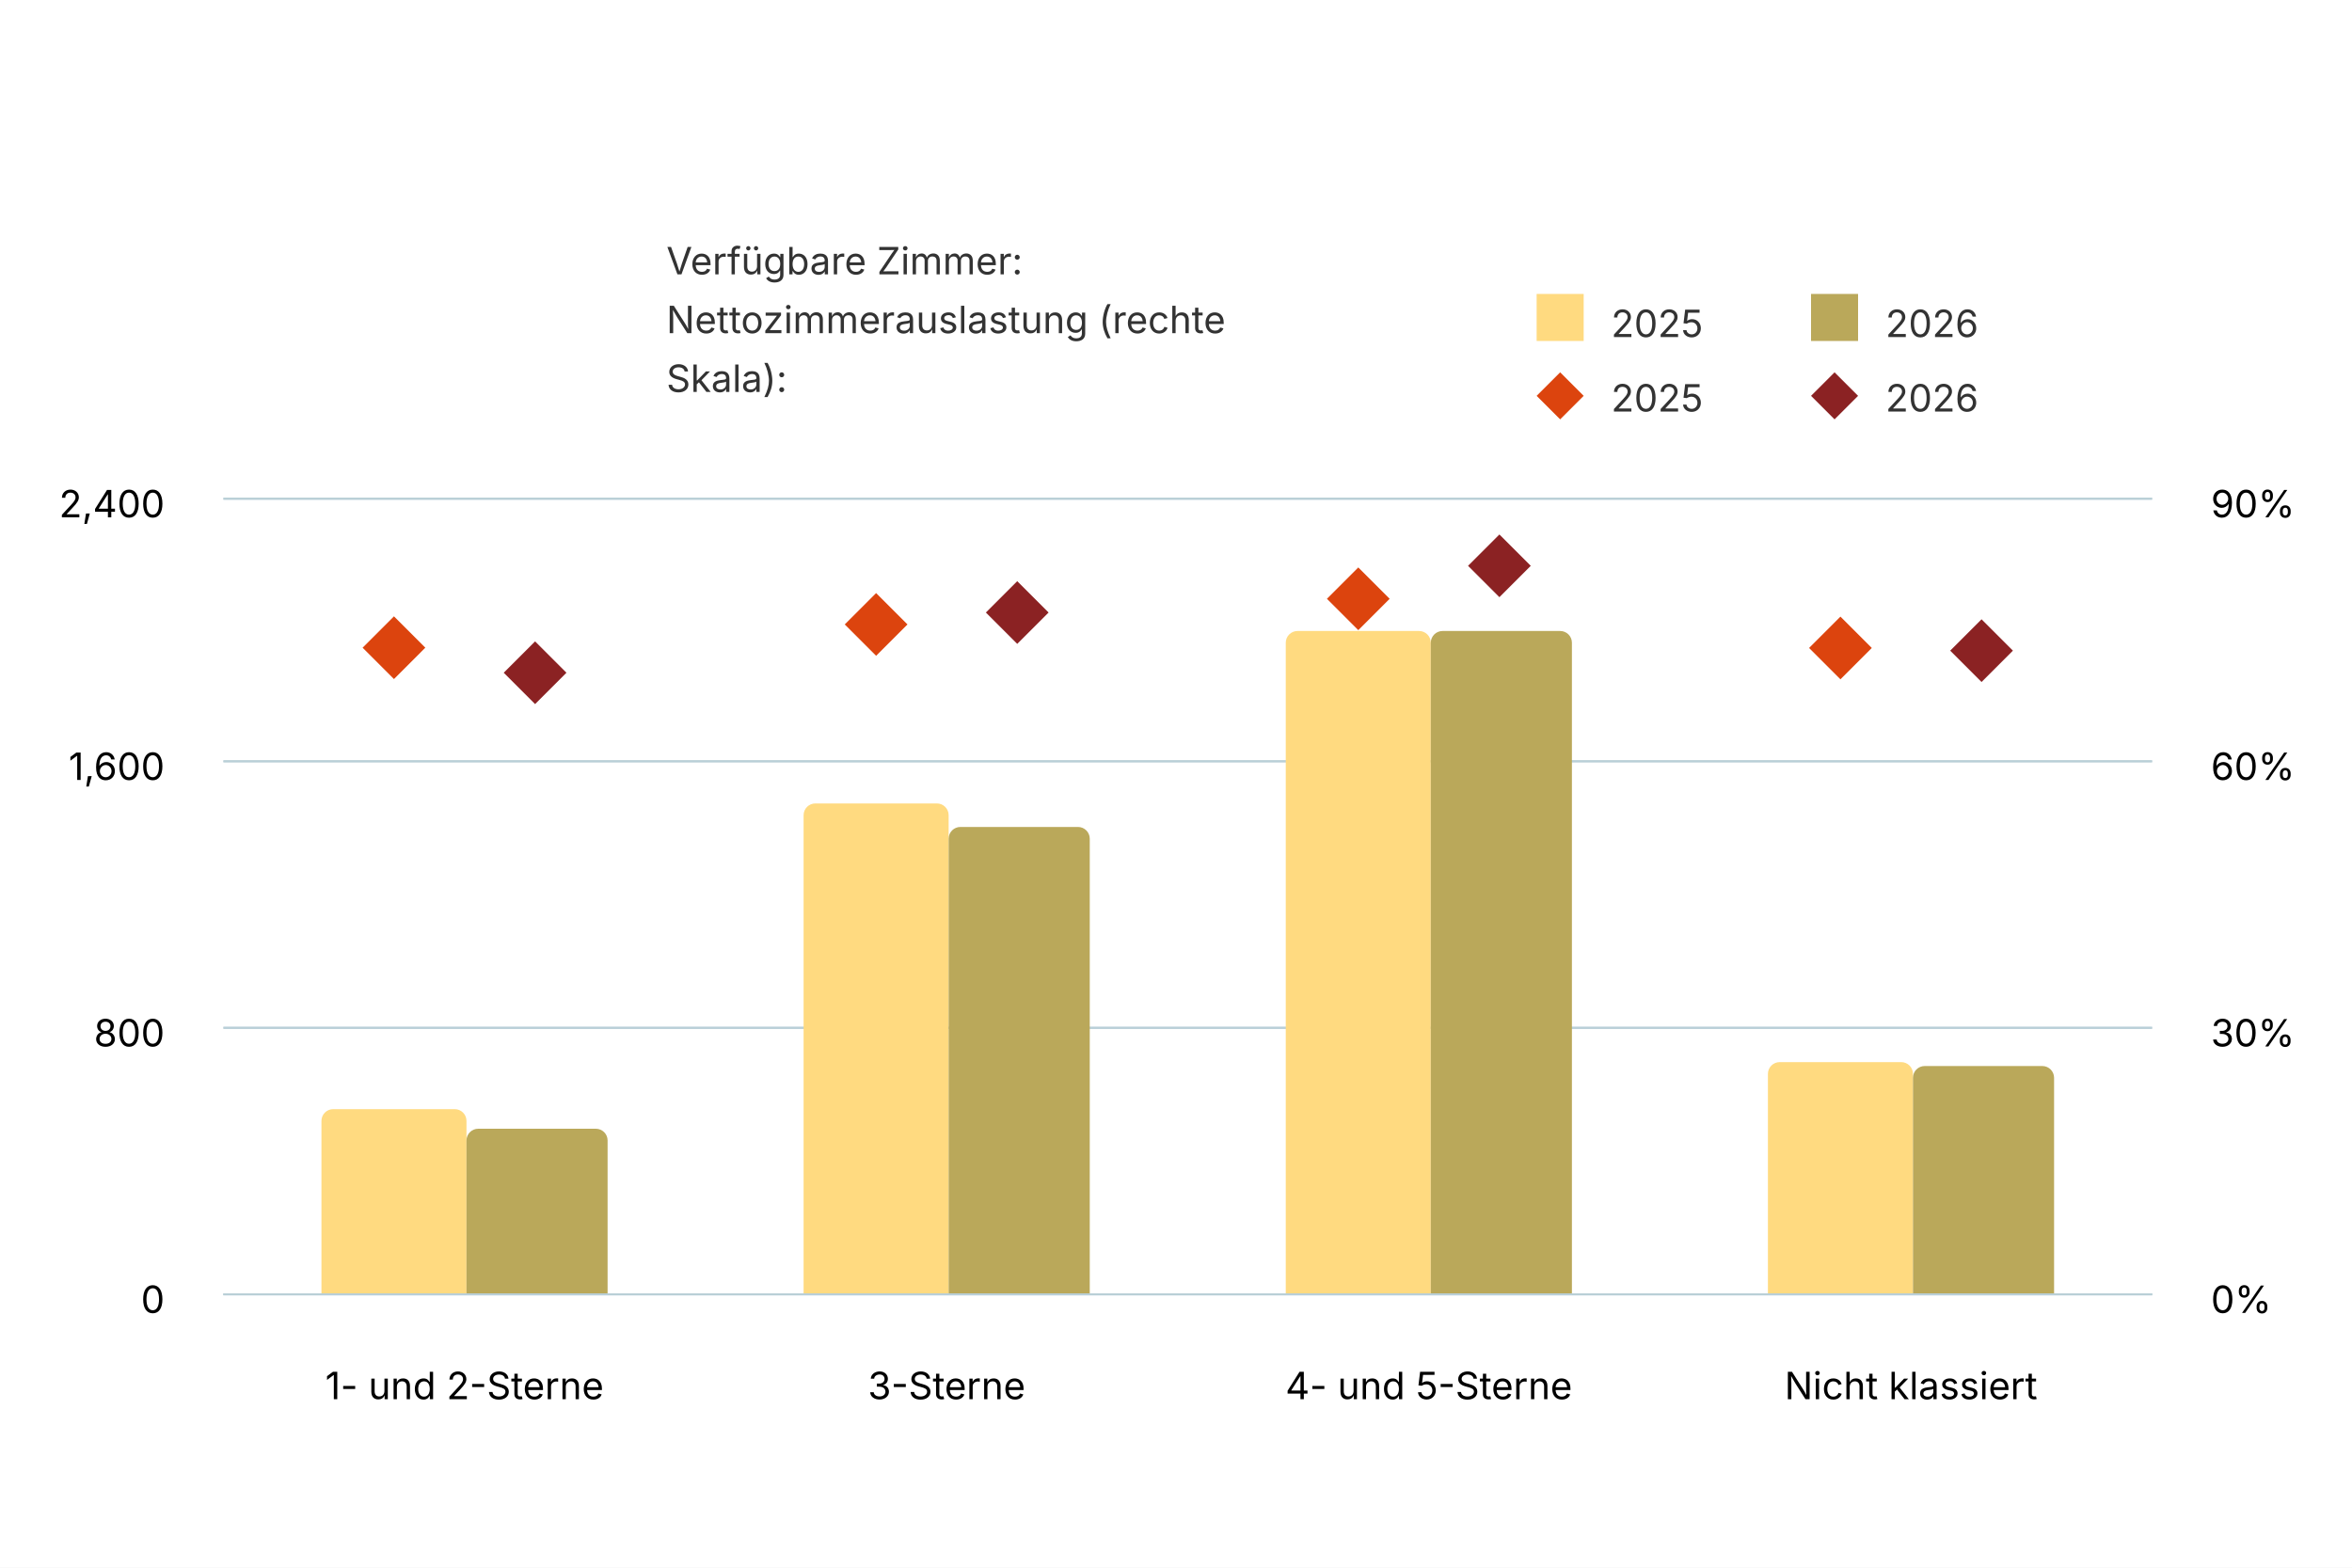
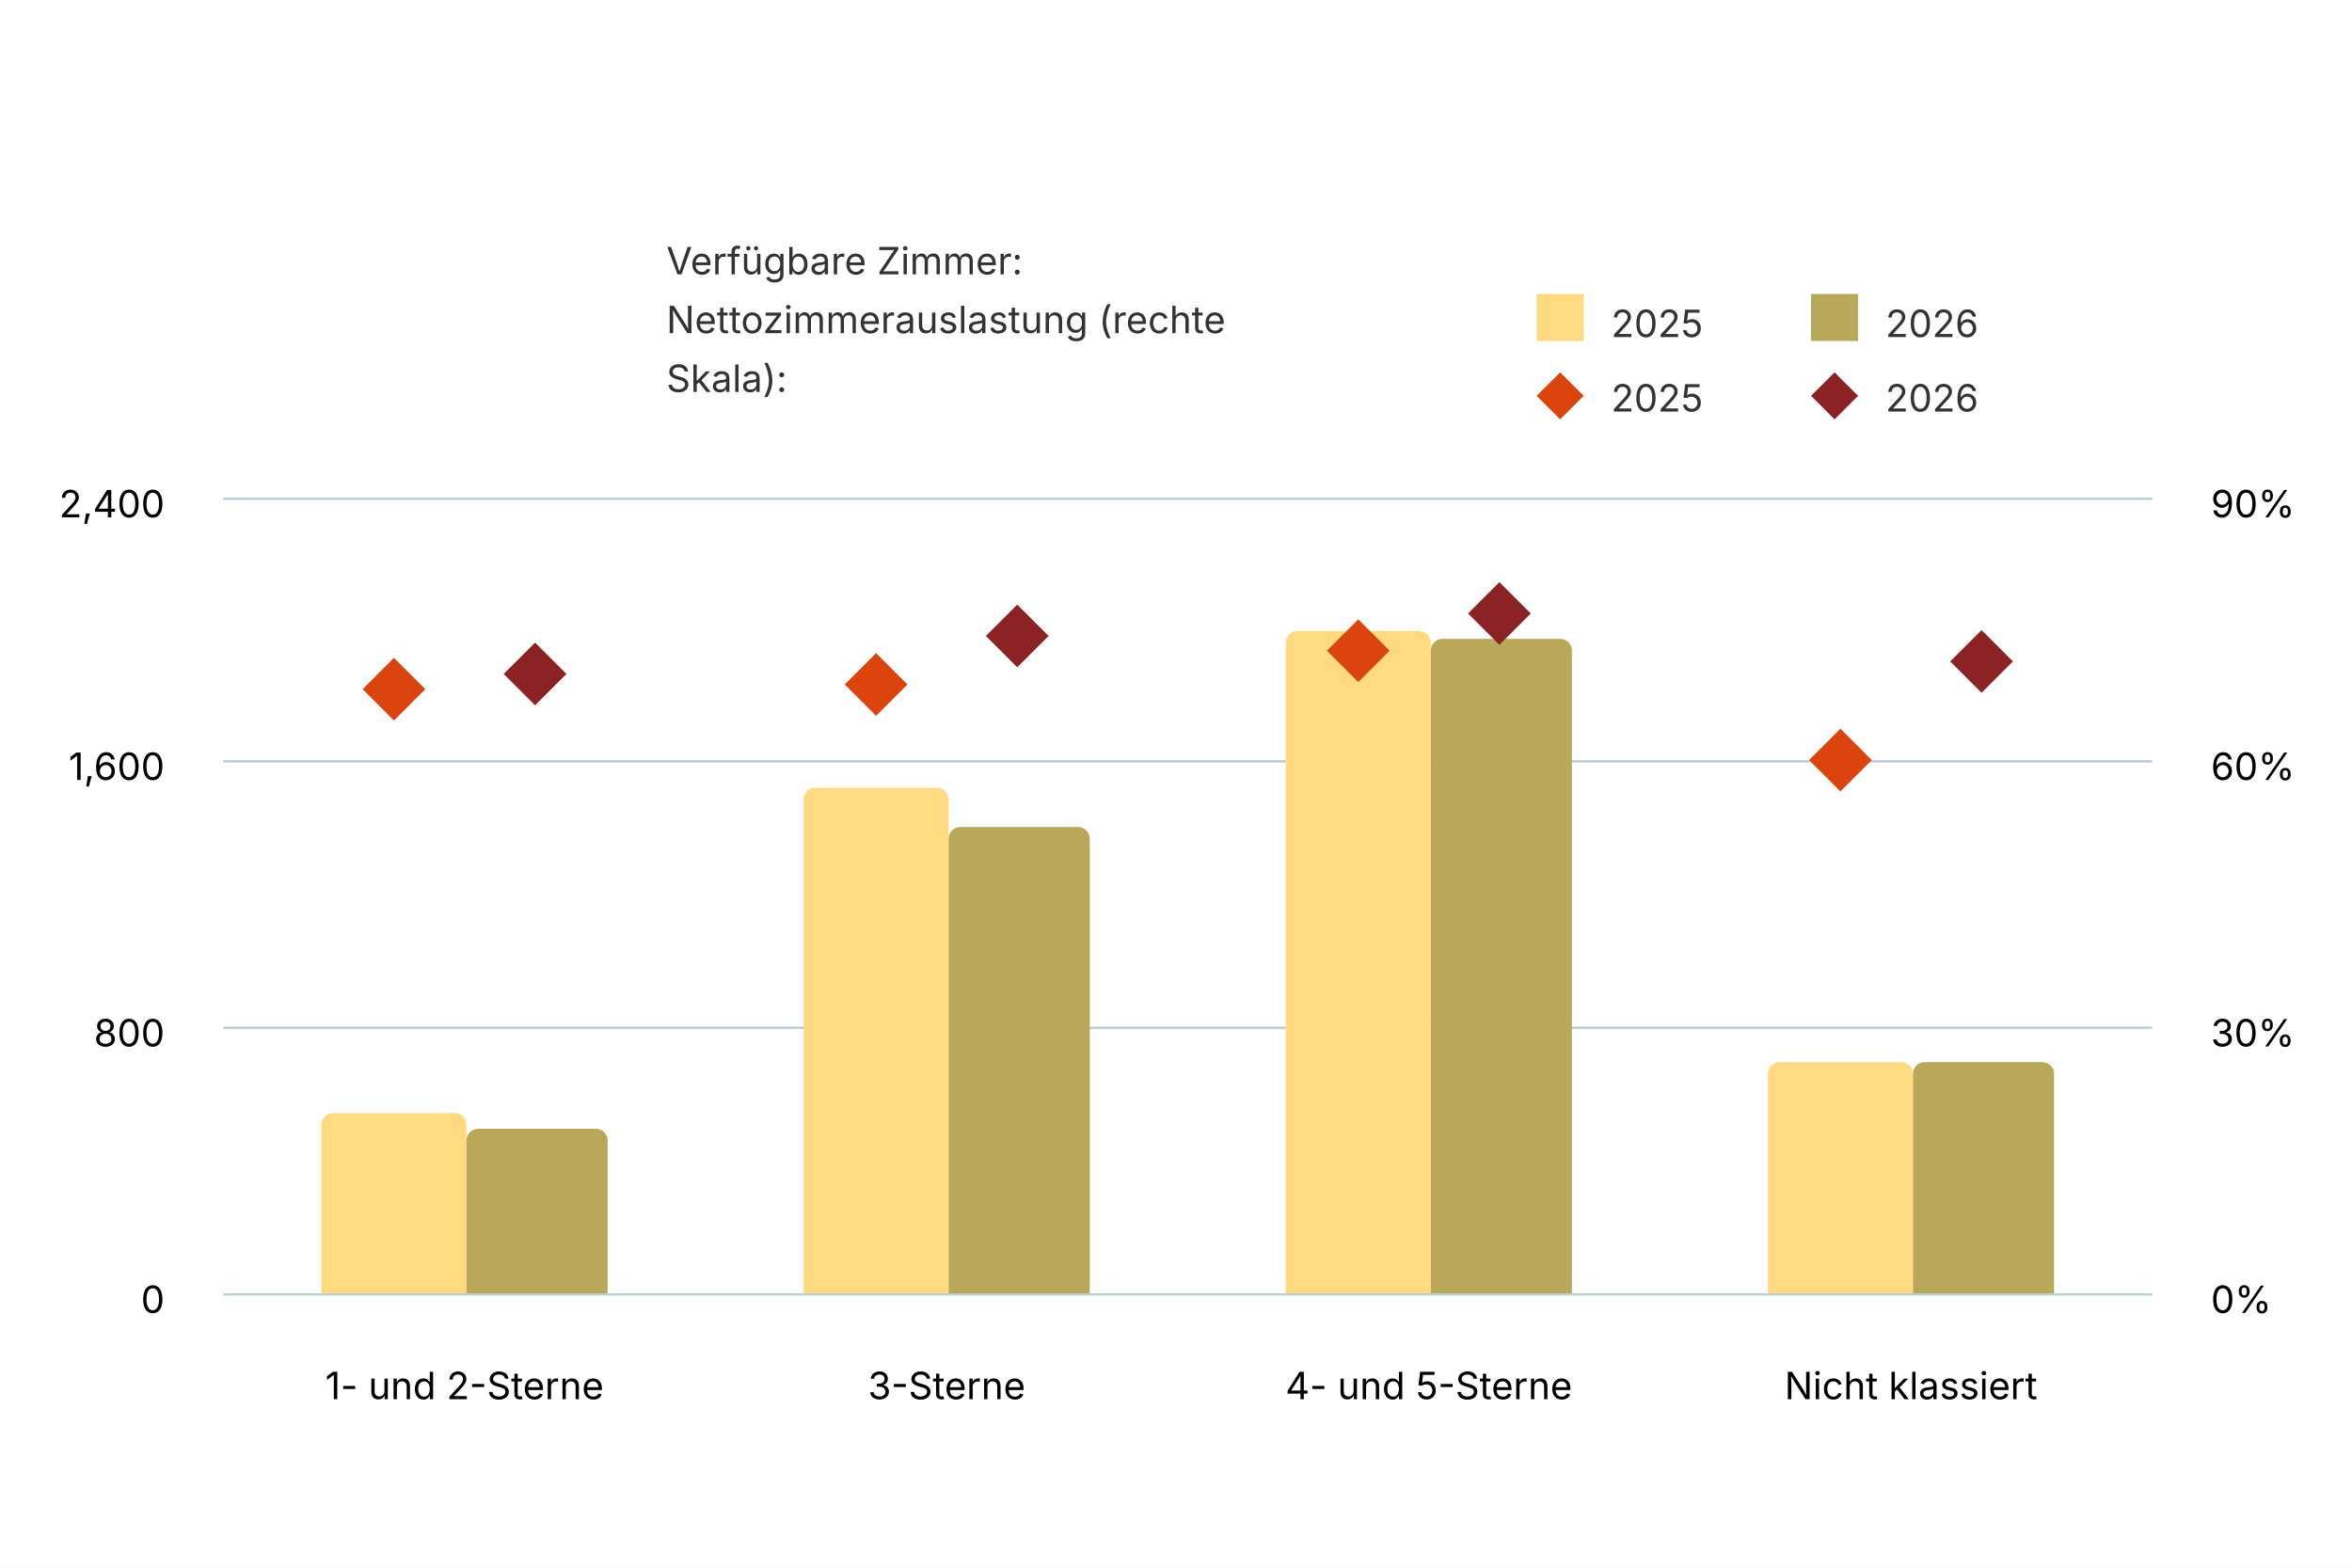
<svg xmlns="http://www.w3.org/2000/svg" version="1.1" class="highcharts-root" style="font-family: Inter, &quot;Helvetica Neue&quot;, Helvetica, Arial, sans-serif; font-size: 1rem;" width="600" height="400" viewBox="0 0 600 400" role="img" aria-label="Auslastung der Hotels nach Kategorie">
  <defs>
    <filter id="highcharts-drop-shadow-0">
      <feDropShadow dx="1" dy="1" flood-color="#000000" flood-opacity="0.75" stdDeviation="2.5" />
    </filter>
-     <clipPath id="highcharts-1eym0xf-17-">
+     <clipPath id="highcharts-ei6vzed-17-">
      <rect x="0" y="0" width="492" height="203" fill="none" />
    </clipPath>
-     <clipPath id="highcharts-1eym0xf-26-">
+     <clipPath id="highcharts-ei6vzed-26-">
      <rect x="0" y="0" width="492" height="203" fill="none" />
    </clipPath>
  </defs>
  <rect fill="#ffffff" class="highcharts-background" filter="none" x="0" y="0" width="600" height="400" rx="0" ry="0" />
  <rect fill="none" class="highcharts-plot-background" x="57" y="127" width="492" height="203" filter="none" />
  <g class="highcharts-pane-group" data-z-index="0" />
  <g class="highcharts-grid highcharts-xaxis-grid" data-z-index="1">
    <path fill="none" stroke="#e6e6e6" stroke-width="0" stroke-dasharray="none" data-z-index="1" class="highcharts-grid-line" d="M 180.5 127 L 180.5 330" opacity="1" />
    <path fill="none" stroke="#e6e6e6" stroke-width="0" stroke-dasharray="none" data-z-index="1" class="highcharts-grid-line" d="M 303.5 127 L 303.5 330" opacity="1" />
    <path fill="none" stroke="#e6e6e6" stroke-width="0" stroke-dasharray="none" data-z-index="1" class="highcharts-grid-line" d="M 426.5 127 L 426.5 330" opacity="1" />
    <path fill="none" stroke="#e6e6e6" stroke-width="0" stroke-dasharray="none" data-z-index="1" class="highcharts-grid-line" d="M 549.5 127 L 549.5 330" opacity="1" />
    <path fill="none" stroke="#e6e6e6" stroke-width="0" stroke-dasharray="none" data-z-index="1" class="highcharts-grid-line" d="M 57.5 127 L 57.5 330" opacity="1" />
  </g>
  <g class="highcharts-grid highcharts-yaxis-grid" data-z-index="1">
    <path fill="none" stroke="#B9CFD7" stroke-width="0.5" stroke-dasharray="none" data-z-index="1" class="highcharts-grid-line" d="M 57 330.25 L 549 330.25" opacity="1" />
    <path fill="none" stroke="#B9CFD7" stroke-width="0.5" stroke-dasharray="none" data-z-index="1" class="highcharts-grid-line" d="M 57 262.25 L 549 262.25" opacity="1" />
    <path fill="none" stroke="#B9CFD7" stroke-width="0.5" stroke-dasharray="none" data-z-index="1" class="highcharts-grid-line" d="M 57 194.25 L 549 194.25" opacity="1" />
    <path fill="none" stroke="#B9CFD7" stroke-width="0.5" stroke-dasharray="none" data-z-index="1" class="highcharts-grid-line" d="M 57 127.25 L 549 127.25" opacity="1" />
  </g>
  <g class="highcharts-grid highcharts-yaxis-grid" data-z-index="1">
    <path fill="none" stroke="#B9CFD7" stroke-width="0.5" stroke-dasharray="none" data-z-index="1" class="highcharts-grid-line" d="M 57 330.25 L 549 330.25" opacity="1" />
    <path fill="none" stroke="#B9CFD7" stroke-width="0.5" stroke-dasharray="none" data-z-index="1" class="highcharts-grid-line" d="M 57 262.25 L 549 262.25" opacity="1" />
    <path fill="none" stroke="#B9CFD7" stroke-width="0.5" stroke-dasharray="none" data-z-index="1" class="highcharts-grid-line" d="M 57 194.25 L 549 194.25" opacity="1" />
    <path fill="none" stroke="#B9CFD7" stroke-width="0.5" stroke-dasharray="none" data-z-index="1" class="highcharts-grid-line" d="M 57 127.25 L 549 127.25" opacity="1" />
  </g>
  <rect fill="none" class="highcharts-plot-border" data-z-index="1" stroke="#cccccc" stroke-width="0" x="57" y="127" width="492" height="203" />
  <g class="highcharts-axis highcharts-xaxis" data-z-index="2">
    <path fill="none" class="highcharts-axis-line" stroke="#B9CFD7" stroke-width="0.5" data-z-index="7" d="M 57 330.25 L 549 330.25" />
  </g>
  <g class="highcharts-axis highcharts-yaxis" data-z-index="2">
    <path fill="none" class="highcharts-axis-line" stroke="#B9CFD7" stroke-width="0" data-z-index="7" d="M 57 127 L 57 330" />
  </g>
  <g class="highcharts-axis highcharts-yaxis" data-z-index="2">
    <path fill="none" class="highcharts-axis-line" stroke="#B9CFD7" stroke-width="0" data-z-index="7" d="M 549 127 L 549 330" />
  </g>
  <g class="highcharts-series-group" data-z-index="3" filter="none">
-     <g class="highcharts-series highcharts-series-0 highcharts-column-series highcharts-tracker" data-z-index="0.1" opacity="1" transform="translate(57,127) scale(1 1)" clip-path="url(#highcharts-1eym0xf-17-)">
-       <path fill="rgb(255, 218, 128)" d="M 28 156 L 59 156 A 3 3 0 0 1 62 159 L 62 203 A 0 0 0 0 1 62 203 L 25 203 A 0 0 0 0 1 25 203 L 25 159 A 3 3 0 0 1 28 156 Z" stroke="#ffffff" stroke-width="0" opacity="1" filter="none" class="highcharts-point" />
-       <path fill="rgb(255, 218, 128)" d="M 151 78 L 182 78 A 3 3 0 0 1 185 81 L 185 203 A 0 0 0 0 1 185 203 L 148 203 A 0 0 0 0 1 148 203 L 148 81 A 3 3 0 0 1 151 78 Z" stroke="#ffffff" stroke-width="0" opacity="1" filter="none" class="highcharts-point" />
+     <g class="highcharts-series highcharts-series-0 highcharts-column-series highcharts-tracker" data-z-index="0.1" opacity="1" transform="translate(57,127) scale(1 1)" clip-path="url(#highcharts-ei6vzed-17-)">
+       <path fill="rgb(255, 218, 128)" d="M 28 157 L 59 157 A 3 3 0 0 1 62 160 L 62 203 A 0 0 0 0 1 62 203 L 25 203 A 0 0 0 0 1 25 203 L 25 160 A 3 3 0 0 1 28 157 Z" stroke="#ffffff" stroke-width="0" opacity="1" filter="none" class="highcharts-point" />
+       <path fill="rgb(255, 218, 128)" d="M 151 74 L 182 74 A 3 3 0 0 1 185 77 L 185 203 A 0 0 0 0 1 185 203 L 148 203 A 0 0 0 0 1 148 203 L 148 77 A 3 3 0 0 1 151 74 Z" stroke="#ffffff" stroke-width="0" opacity="1" filter="none" class="highcharts-point" />
      <path fill="rgb(255, 218, 128)" d="M 274 34 L 305 34 A 3 3 0 0 1 308 37 L 308 203 A 0 0 0 0 1 308 203 L 271 203 A 0 0 0 0 1 271 203 L 271 37 A 3 3 0 0 1 274 34 Z" stroke="#ffffff" stroke-width="0" opacity="1" filter="none" class="highcharts-point" />
      <path fill="rgb(255, 218, 128)" d="M 397 144 L 428 144 A 3 3 0 0 1 431 147 L 431 203 A 0 0 0 0 1 431 203 L 394 203 A 0 0 0 0 1 394 203 L 394 147 A 3 3 0 0 1 397 144 Z" stroke="#ffffff" stroke-width="0" opacity="1" filter="none" class="highcharts-point" />
    </g>
    <g class="highcharts-markers highcharts-series-0 highcharts-column-series" data-z-index="0.1" opacity="1" transform="translate(57,127) scale(1 1)" clip-path="none" />
-     <g class="highcharts-series highcharts-series-1 highcharts-column-series highcharts-tracker" data-z-index="0.1" opacity="1" transform="translate(57,127) scale(1 1)" clip-path="url(#highcharts-1eym0xf-17-)">
+     <g class="highcharts-series highcharts-series-1 highcharts-column-series highcharts-tracker" data-z-index="0.1" opacity="1" transform="translate(57,127) scale(1 1)" clip-path="url(#highcharts-ei6vzed-17-)">
      <path fill="rgb(186, 168, 90)" d="M 65 161 L 95 161 A 3 3 0 0 1 98 164 L 98 203 A 0 0 0 0 1 98 203 L 62 203 A 0 0 0 0 1 62 203 L 62 164 A 3 3 0 0 1 65 161 Z" stroke="#ffffff" stroke-width="0" opacity="1" filter="none" class="highcharts-point" />
      <path fill="rgb(186, 168, 90)" d="M 188 84 L 218 84 A 3 3 0 0 1 221 87 L 221 203 A 0 0 0 0 1 221 203 L 185 203 A 0 0 0 0 1 185 203 L 185 87 A 3 3 0 0 1 188 84 Z" stroke="#ffffff" stroke-width="0" opacity="1" filter="none" class="highcharts-point" />
-       <path fill="rgb(186, 168, 90)" d="M 311 34 L 341 34 A 3 3 0 0 1 344 37 L 344 203 A 0 0 0 0 1 344 203 L 308 203 A 0 0 0 0 1 308 203 L 308 37 A 3 3 0 0 1 311 34 Z" stroke="#ffffff" stroke-width="0" opacity="1" filter="none" class="highcharts-point" />
-       <path fill="rgb(186, 168, 90)" d="M 434 145 L 464 145 A 3 3 0 0 1 467 148 L 467 203 A 0 0 0 0 1 467 203 L 431 203 A 0 0 0 0 1 431 203 L 431 148 A 3 3 0 0 1 434 145 Z" stroke="#ffffff" stroke-width="0" opacity="1" filter="none" class="highcharts-point" />
+       <path fill="rgb(186, 168, 90)" d="M 311 36 L 341 36 A 3 3 0 0 1 344 39 L 344 203 A 0 0 0 0 1 344 203 L 308 203 A 0 0 0 0 1 308 203 L 308 39 A 3 3 0 0 1 311 36 Z" stroke="#ffffff" stroke-width="0" opacity="1" filter="none" class="highcharts-point" />
+       <path fill="rgb(186, 168, 90)" d="M 434 144 L 464 144 A 3 3 0 0 1 467 147 L 467 203 A 0 0 0 0 1 467 203 L 431 203 A 0 0 0 0 1 431 203 L 431 147 A 3 3 0 0 1 434 144 Z" stroke="#ffffff" stroke-width="0" opacity="1" filter="none" class="highcharts-point" />
    </g>
    <g class="highcharts-markers highcharts-series-1 highcharts-column-series" data-z-index="0.1" opacity="1" transform="translate(57,127) scale(1 1)" clip-path="none" />
-     <g class="highcharts-series highcharts-series-2 highcharts-scatter-series highcharts-tracker" data-z-index="0.1" opacity="1" transform="translate(57,127) scale(1 1)" clip-path="url(#highcharts-1eym0xf-26-)" />
+     <g class="highcharts-series highcharts-series-2 highcharts-scatter-series highcharts-tracker" data-z-index="0.1" opacity="1" transform="translate(57,127) scale(1 1)" clip-path="url(#highcharts-ei6vzed-26-)" />
    <g class="highcharts-markers highcharts-series-2 highcharts-scatter-series highcharts-tracker" data-z-index="0.1" opacity="1" transform="translate(57,127) scale(1 1)" clip-path="none">
-       <path fill="rgb(220, 68, 14)" d="M 43.5 30.261 L 51.5 38.261 L 43.5 46.261 L 35.5 38.261 Z" stroke="#ffffff" stroke-width="0" opacity="1" class="highcharts-point" />
-       <path fill="rgb(220, 68, 14)" d="M 166.5 24.325 L 174.5 32.325 L 166.5 40.325 L 158.5 32.325 Z" stroke="#ffffff" stroke-width="0" opacity="1" class="highcharts-point" />
-       <path fill="rgb(220, 68, 14)" d="M 289.5 17.784 L 297.5 25.784 L 289.5 33.784 L 281.5 25.784 Z" stroke="#ffffff" stroke-width="0" opacity="1" class="highcharts-point" />
-       <path fill="rgb(220, 68, 14)" d="M 412.5 30.331 L 420.5 38.331 L 412.5 46.331 L 404.5 38.331 Z" stroke="#ffffff" stroke-width="0" opacity="1" class="highcharts-point" />
+       <path fill="rgb(220, 68, 14)" d="M 43.5 40.845 L 51.5 48.845 L 43.5 56.845 L 35.5 48.845 Z" stroke="#ffffff" stroke-width="0" opacity="1" class="highcharts-point" />
+       <path fill="rgb(220, 68, 14)" d="M 166.5 39.647 L 174.5 47.647 L 166.5 55.647 L 158.5 47.647 Z" stroke="#ffffff" stroke-width="0" opacity="1" class="highcharts-point" />
+       <path fill="rgb(220, 68, 14)" d="M 289.5 31.028 L 297.5 39.028 L 289.5 47.028 L 281.5 39.028 Z" stroke="#ffffff" stroke-width="0" opacity="1" class="highcharts-point" />
+       <path fill="rgb(220, 68, 14)" d="M 412.5 58.933 L 420.5 66.933 L 412.5 74.933 L 404.5 66.933 Z" stroke="#ffffff" stroke-width="0" opacity="1" class="highcharts-point" />
    </g>
-     <g class="highcharts-series highcharts-series-3 highcharts-scatter-series highcharts-tracker" data-z-index="0.1" opacity="1" transform="translate(57,127) scale(1 1)" clip-path="url(#highcharts-1eym0xf-26-)" />
+     <g class="highcharts-series highcharts-series-3 highcharts-scatter-series highcharts-tracker" data-z-index="0.1" opacity="1" transform="translate(57,127) scale(1 1)" clip-path="url(#highcharts-ei6vzed-26-)" />
    <g class="highcharts-markers highcharts-series-3 highcharts-scatter-series highcharts-tracker" data-z-index="0.1" opacity="1" transform="translate(57,127) scale(1 1)" clip-path="none">
-       <path fill="rgb(139, 34, 35)" d="M 79.5 36.651 L 87.5 44.651 L 79.5 52.651 L 71.5 44.651 Z" stroke="#ffffff" stroke-width="0" opacity="1" class="highcharts-point" />
-       <path fill="rgb(139, 34, 35)" d="M 202.5 21.287 L 210.5 29.287 L 202.5 37.287 L 194.5 29.287 Z" stroke="#ffffff" stroke-width="0" opacity="1" class="highcharts-point" />
-       <path fill="rgb(139, 34, 35)" d="M 325.5 9.372 L 333.5 17.372 L 325.5 25.372 L 317.5 17.372 Z" stroke="#ffffff" stroke-width="0" opacity="1" class="highcharts-point" />
-       <path fill="rgb(139, 34, 35)" d="M 448.5 31.013 L 456.5 39.013 L 448.5 47.013 L 440.5 39.013 Z" stroke="#ffffff" stroke-width="0" opacity="1" class="highcharts-point" />
+       <path fill="rgb(139, 34, 35)" d="M 79.5 36.963 L 87.5 44.963 L 79.5 52.963 L 71.5 44.963 Z" stroke="#ffffff" stroke-width="0" opacity="1" class="highcharts-point" />
+       <path fill="rgb(139, 34, 35)" d="M 202.5 27.264 L 210.5 35.264 L 202.5 43.264 L 194.5 35.264 Z" stroke="#ffffff" stroke-width="0" opacity="1" class="highcharts-point" />
+       <path fill="rgb(139, 34, 35)" d="M 325.5 21.528 L 333.5 29.528 L 325.5 37.528 L 317.5 29.528 Z" stroke="#ffffff" stroke-width="0" opacity="1" class="highcharts-point" />
+       <path fill="rgb(139, 34, 35)" d="M 448.5 33.763 L 456.5 41.763 L 448.5 49.763 L 440.5 41.763 Z" stroke="#ffffff" stroke-width="0" opacity="1" class="highcharts-point" />
    </g>
  </g>
  <text x="10" text-anchor="start" class="highcharts-caption" data-z-index="4" style="font-size: 0.8em; fill: rgb(102, 102, 102);" text-align="left" y="372" transform-origin="10 15" transform="translate(0,0) scale(1 1)" />
  <g class="highcharts-legend highcharts-no-tooltip" data-z-index="7" text-align="right" transform="translate(382,15)">
    <rect fill="none" class="highcharts-legend-box" rx="0" ry="0" stroke="#999999" stroke-width="0" filter="none" x="0" y="0" width="208" height="100" />
    <g data-z-index="1" transform="translate(0,51)">
      <g>
        <g class="highcharts-legend-item highcharts-column-series highcharts-color-undefined highcharts-series-0" data-z-index="1" transform="translate(8,3)">
          <text x="21" text-anchor="start" data-z-index="2" style="cursor: pointer; font-size: 0.8em; text-decoration: none; font-weight: normal; fill: rgb(51, 51, 51);" y="17">2025</text>
          <rect x="2" y="6" rx="0" ry="0" width="12" height="12" fill="rgb(255, 218, 128)" class="highcharts-point" data-z-index="3" />
        </g>
        <g class="highcharts-legend-item highcharts-column-series highcharts-color-undefined highcharts-series-1" data-z-index="1" transform="translate(78,3)">
          <text x="21" y="17" text-anchor="start" data-z-index="2" style="cursor: pointer; font-size: 0.8em; text-decoration: none; font-weight: normal; fill: rgb(51, 51, 51);">2026</text>
          <rect x="2" y="6" rx="0" ry="0" width="12" height="12" fill="rgb(186, 168, 90)" class="highcharts-point" data-z-index="3" />
        </g>
        <g class="highcharts-legend-item highcharts-scatter-series highcharts-color-undefined highcharts-series-2" data-z-index="1" transform="translate(8,22)">
          <path fill="none" class="highcharts-graph" stroke-width="0" stroke-linecap="round" d="M 0 13 L 16 13" stroke="rgb(220, 68, 14)" />
          <path fill="rgb(220, 68, 14)" d="M 8 7 L 14 13 L 8 19 L 2 13 Z" class="highcharts-point" stroke="#ffffff" stroke-width="0" opacity="1" />
          <text x="21" y="17" text-anchor="start" data-z-index="2" style="cursor: pointer; font-size: 0.8em; text-decoration: none; font-weight: normal; fill: rgb(51, 51, 51);">2025</text>
        </g>
        <g class="highcharts-legend-item highcharts-scatter-series highcharts-color-undefined highcharts-series-3" data-z-index="1" transform="translate(78,22)">
          <path fill="none" class="highcharts-graph" stroke-width="0" stroke-linecap="round" d="M 0 13 L 16 13" stroke="rgb(139, 34, 35)" />
          <path fill="rgb(139, 34, 35)" d="M 8 7 L 14 13 L 8 19 L 2 13 Z" class="highcharts-point" stroke="#ffffff" stroke-width="0" opacity="1" />
          <text x="21" y="17" text-anchor="start" data-z-index="2" style="cursor: pointer; font-size: 0.8em; text-decoration: none; font-weight: normal; fill: rgb(51, 51, 51);">2026</text>
        </g>
      </g>
    </g>
    <g class="highcharts-label highcharts-legend-title" data-z-index="1" transform="translate(-215,40)">
      <text x="3" data-z-index="1" y="15" style="font-size: 0.8em; font-weight: normal; fill: rgb(51, 51, 51);">Verfügbare Zimmer:<tspan class="highcharts-br" dy="15" x="3">​</tspan>Nettozimmerauslastung (rechte<tspan dy="15" x="3">​</tspan>Skala):</text>
    </g>
  </g>
  <g class="highcharts-axis-labels highcharts-xaxis-labels" data-z-index="7">
    <text x="118.5" text-anchor="middle" transform="translate(0,0)" style="cursor: default; font-size: 0.8em; fill: rgb(0, 0, 0);" y="357" opacity="1">1- und 2-Sterne</text>
    <text x="241.5" text-anchor="middle" transform="translate(0,0)" style="cursor: default; font-size: 0.8em; fill: rgb(0, 0, 0);" y="357" opacity="1">3-Sterne</text>
    <text x="364.5" text-anchor="middle" transform="translate(0,0)" style="cursor: default; font-size: 0.8em; fill: rgb(0, 0, 0);" y="357" opacity="1">4- und 5-Sterne</text>
    <text x="487.5" text-anchor="middle" transform="translate(0,0)" style="cursor: default; font-size: 0.8em; fill: rgb(0, 0, 0);" y="357" opacity="1">Nicht klassiert</text>
  </g>
  <g class="highcharts-axis-labels highcharts-yaxis-labels" data-z-index="7">
    <text x="42" text-anchor="end" transform="translate(0,0)" style="cursor: default; font-size: 0.8em; fill: rgb(0, 0, 0);" y="335" opacity="1">0</text>
    <text x="42" text-anchor="end" transform="translate(0,0)" style="cursor: default; font-size: 0.8em; fill: rgb(0, 0, 0);" y="267" opacity="1">800</text>
    <text x="42" text-anchor="end" transform="translate(0,0)" style="cursor: default; font-size: 0.8em; fill: rgb(0, 0, 0);" y="199" opacity="1">1,600</text>
    <text x="42" text-anchor="end" transform="translate(0,0)" style="cursor: default; font-size: 0.8em; fill: rgb(0, 0, 0);" y="132" opacity="1">2,400</text>
  </g>
  <g class="highcharts-axis-labels highcharts-yaxis-labels" data-z-index="7">
    <text x="564" text-anchor="start" transform="translate(0,0)" style="cursor: default; font-size: 0.8em; fill: rgb(0, 0, 0);" y="335" opacity="1">0%</text>
    <text x="564" text-anchor="start" transform="translate(0,0)" style="cursor: default; font-size: 0.8em; fill: rgb(0, 0, 0);" y="267" opacity="1">30%</text>
    <text x="564" text-anchor="start" transform="translate(0,0)" style="cursor: default; font-size: 0.8em; fill: rgb(0, 0, 0);" y="199" opacity="1">60%</text>
    <text x="564" text-anchor="start" transform="translate(0,0)" style="cursor: default; font-size: 0.8em; fill: rgb(0, 0, 0);" y="132" opacity="1">90%</text>
  </g>
</svg>
